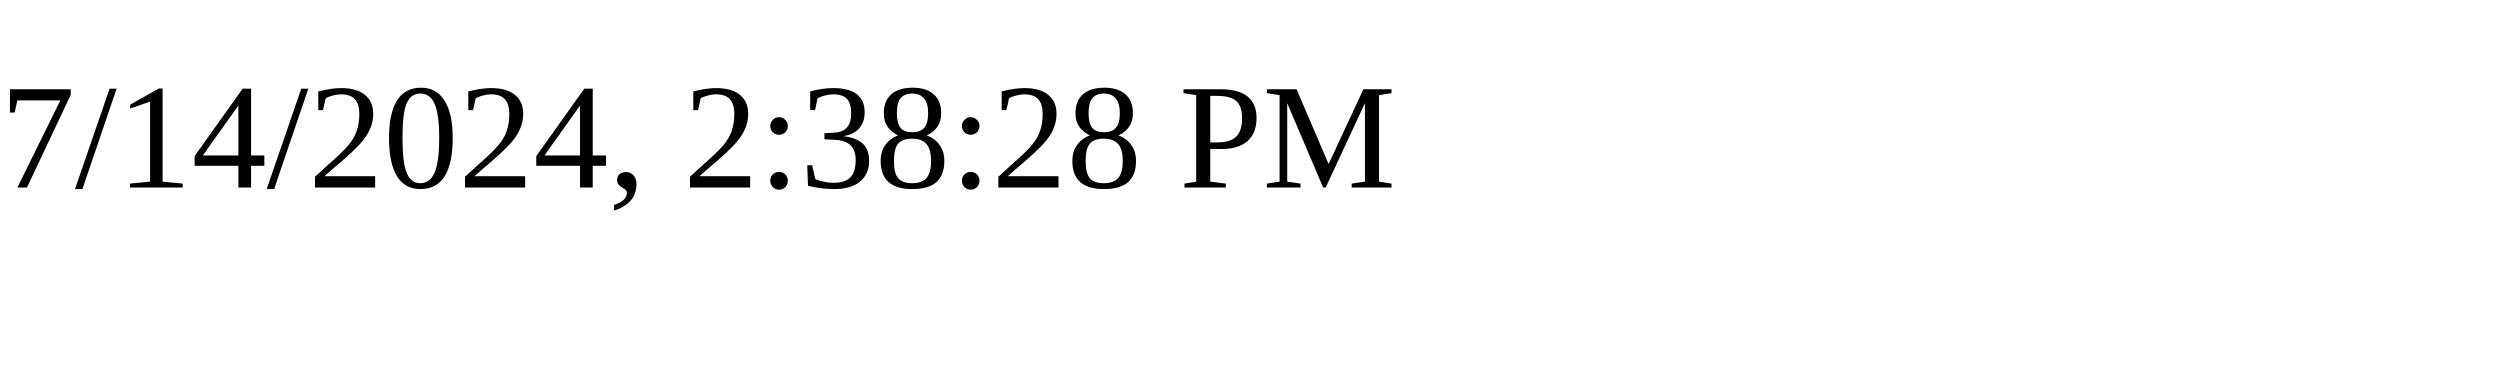
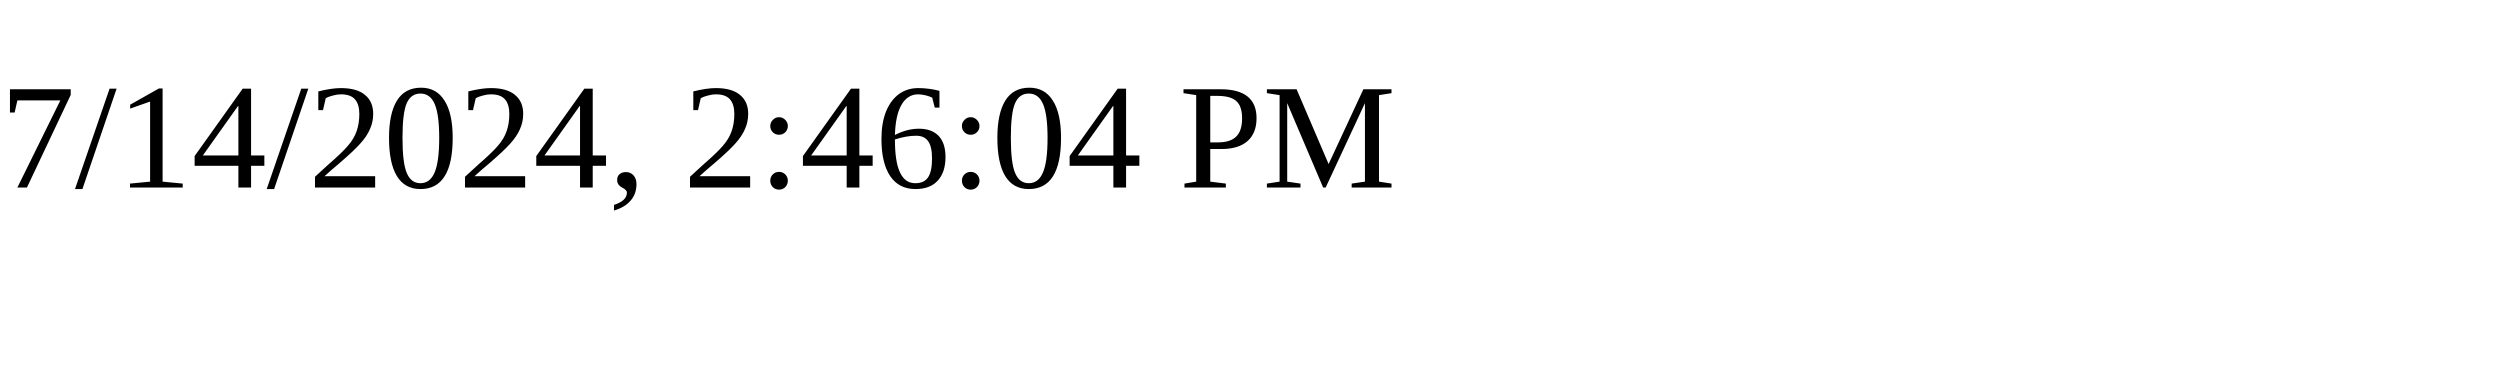
<svg xmlns="http://www.w3.org/2000/svg" height="30" width="200">
-   <text x="0" y="15">7/14/2024, 2:38:28 PM</text>
+   <text x="0" y="15">7/14/2024, 2:46:04 PM</text>
</svg>
